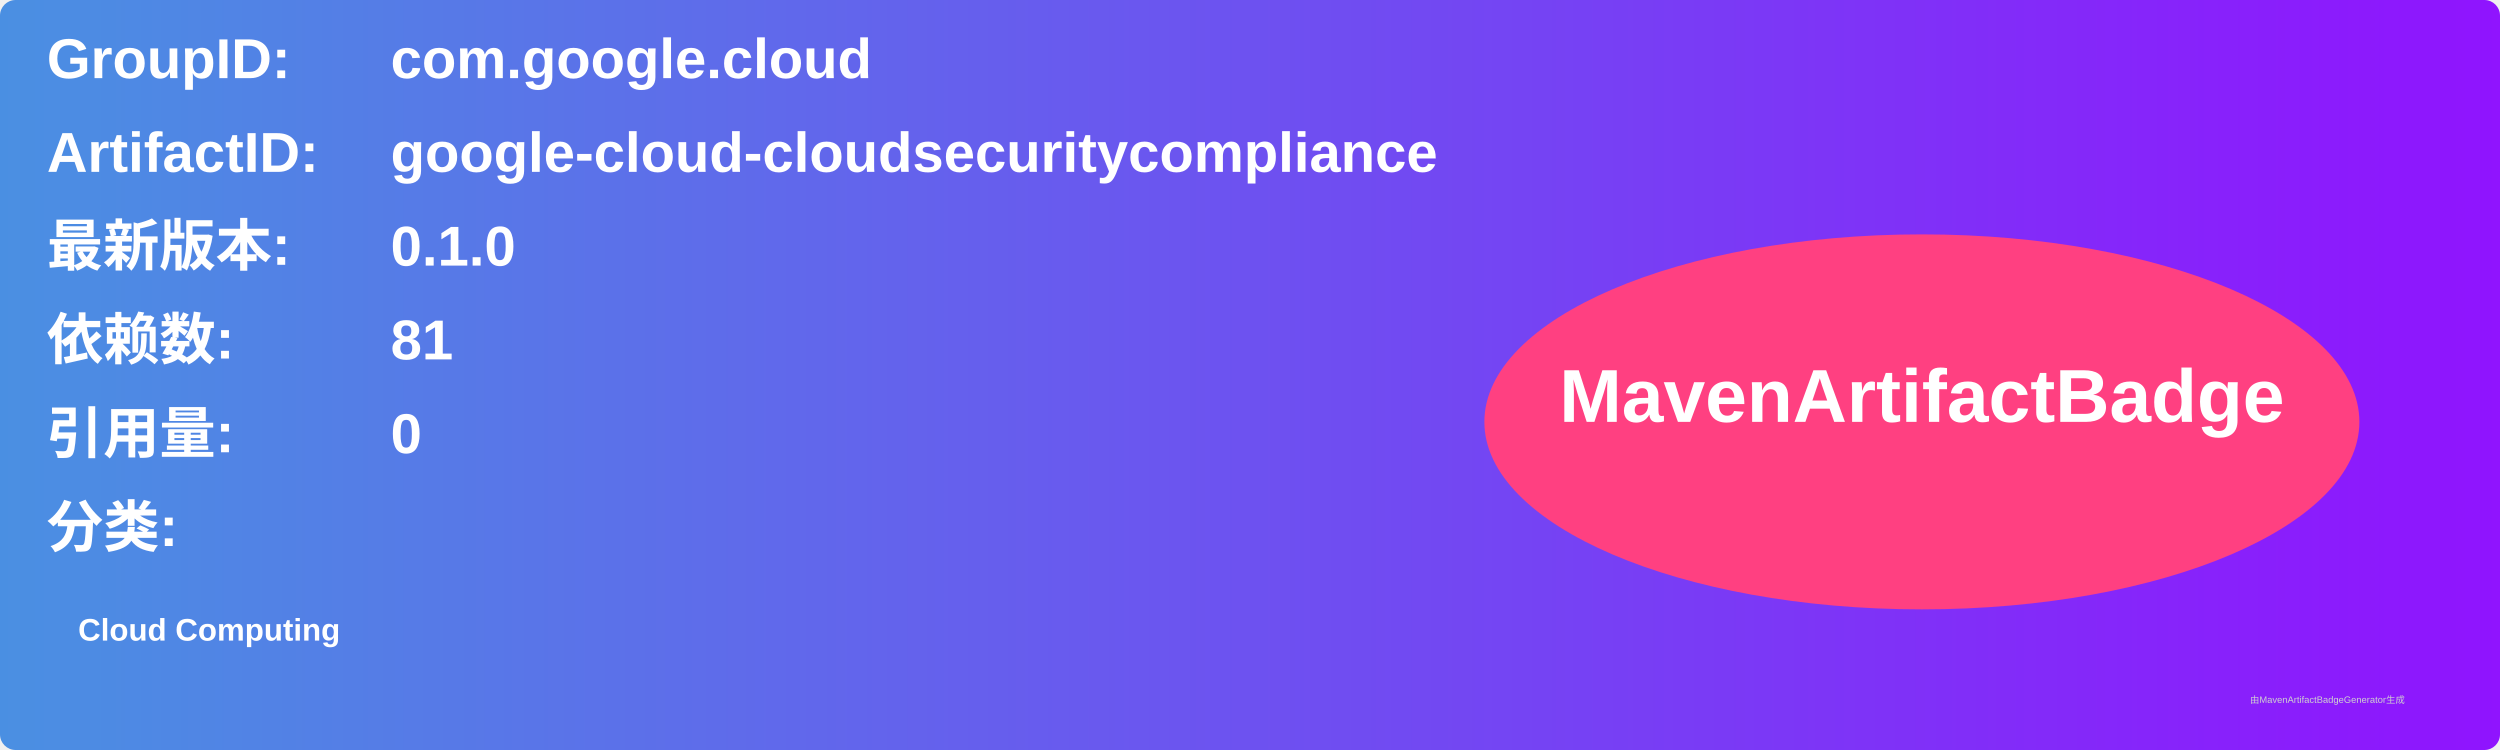
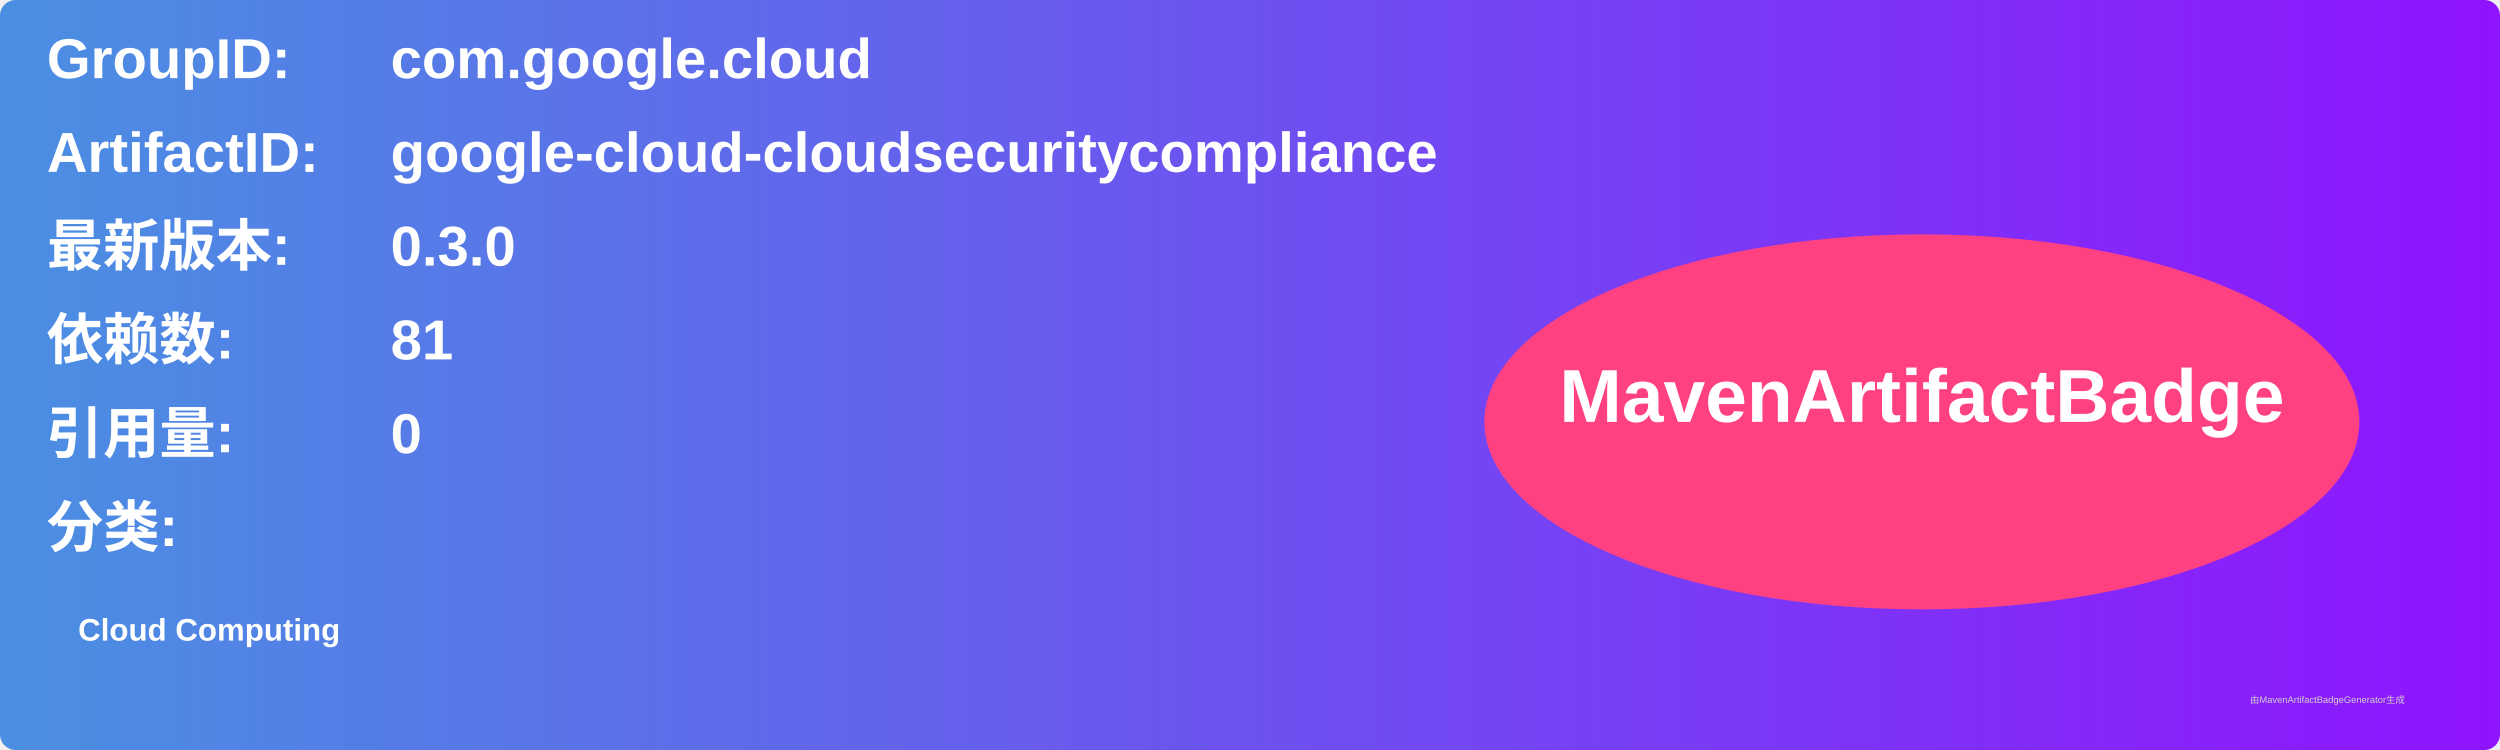
<svg xmlns="http://www.w3.org/2000/svg" width="800" height="240" viewBox="0 0 800 240">
  <linearGradient id="grad" x1="0%" y1="0%" x2="100%" y2="0%">
    <stop offset="0%" stop-color="#4a90e2" />
    <stop offset="100%" stop-color="#9013fe" />
  </linearGradient>
  <rect width="100%" height="100%" rx="5" ry="5" fill="url(#grad)" />
  <g transform="translate(15, 15)">
    <text x="0" y="10" font-family="Arial" font-size="18" fill="white" font-weight="bold" width="260">GroupID:</text>
    <text x="110" y="10" font-family="Arial" font-size="18" fill="white" font-weight="bold" width="460">com.google.cloud</text>
    <text x="0" y="40" font-family="Arial" font-size="18" fill="white" font-weight="bold" width="260">ArtifactID:</text>
    <text x="110" y="40" font-family="Arial" font-size="18" fill="white" font-weight="bold" width="460">google-cloud-cloudsecuritycompliance</text>
    <text x="0" y="70" font-family="Arial" font-size="18" fill="white" font-weight="bold">最新版本:</text>
    <text x="110" y="70" font-family="Arial" font-size="18" fill="white" font-weight="bold">
-       <tspan font-weight="bold">0.1.0</tspan>
+       <tspan font-weight="bold">0.3.0</tspan>
    </text>
    <text x="0" y="100" font-family="Arial" font-size="18" fill="white" font-weight="bold">依赖数: </text>
    <text x="110" y="100" font-family="Arial" font-size="18" fill="white">
      <tspan font-weight="bold">81</tspan>
    </text>
    <text x="0" y="130" font-family="Arial" font-size="18" fill="white" font-weight="bold">引用量: </text>
    <text x="110" y="130" font-family="Arial" font-size="18" fill="white">
      <tspan font-weight="bold">0</tspan>
    </text>
    <text x="0" y="160" font-family="Arial" font-size="18" fill="white" font-weight="bold">分类:</text>
    <text x="10" y="190" font-family="Arial" font-size="10" fill="white">
      <tspan font-weight="bold">Cloud Computing</tspan>
    </text>
    <ellipse cx="600" cy="120" rx="140" ry="60" fill="#ff4081" />
    <text x="600" y="120" text-anchor="middle" font-family="Arial" font-size="24" fill="white" font-weight="bold">MavenArtifactBadge</text>
  </g>
  <text x="720" y="225" font-family="Arial" font-size="3" fill="#d0d0d0">由MavenArtifactBadgeGenerator生成</text>
</svg>
